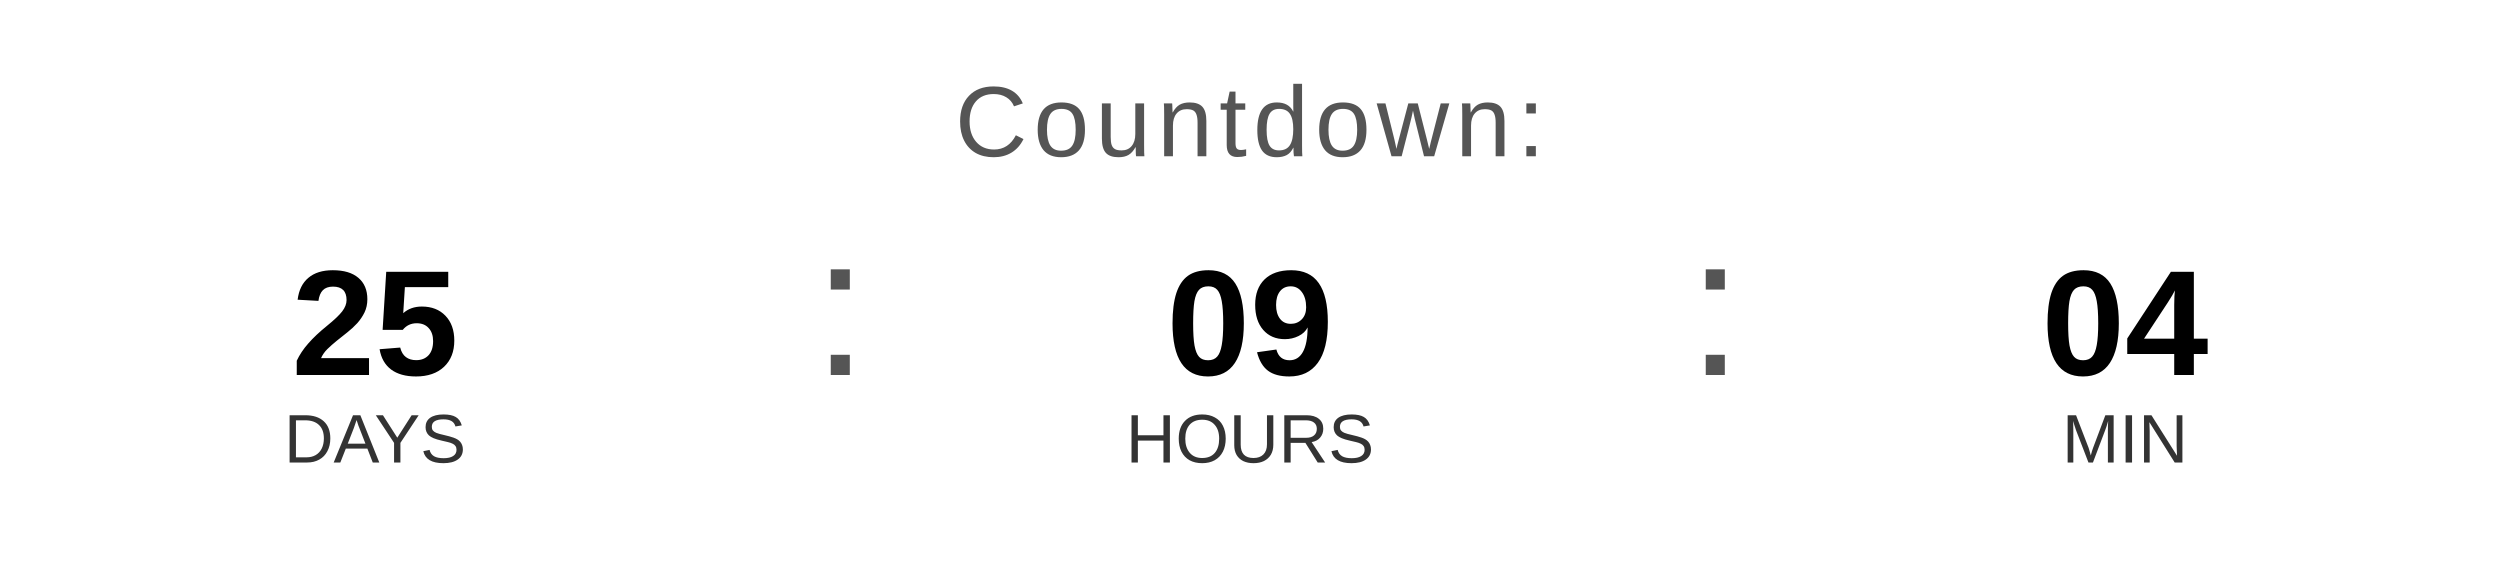
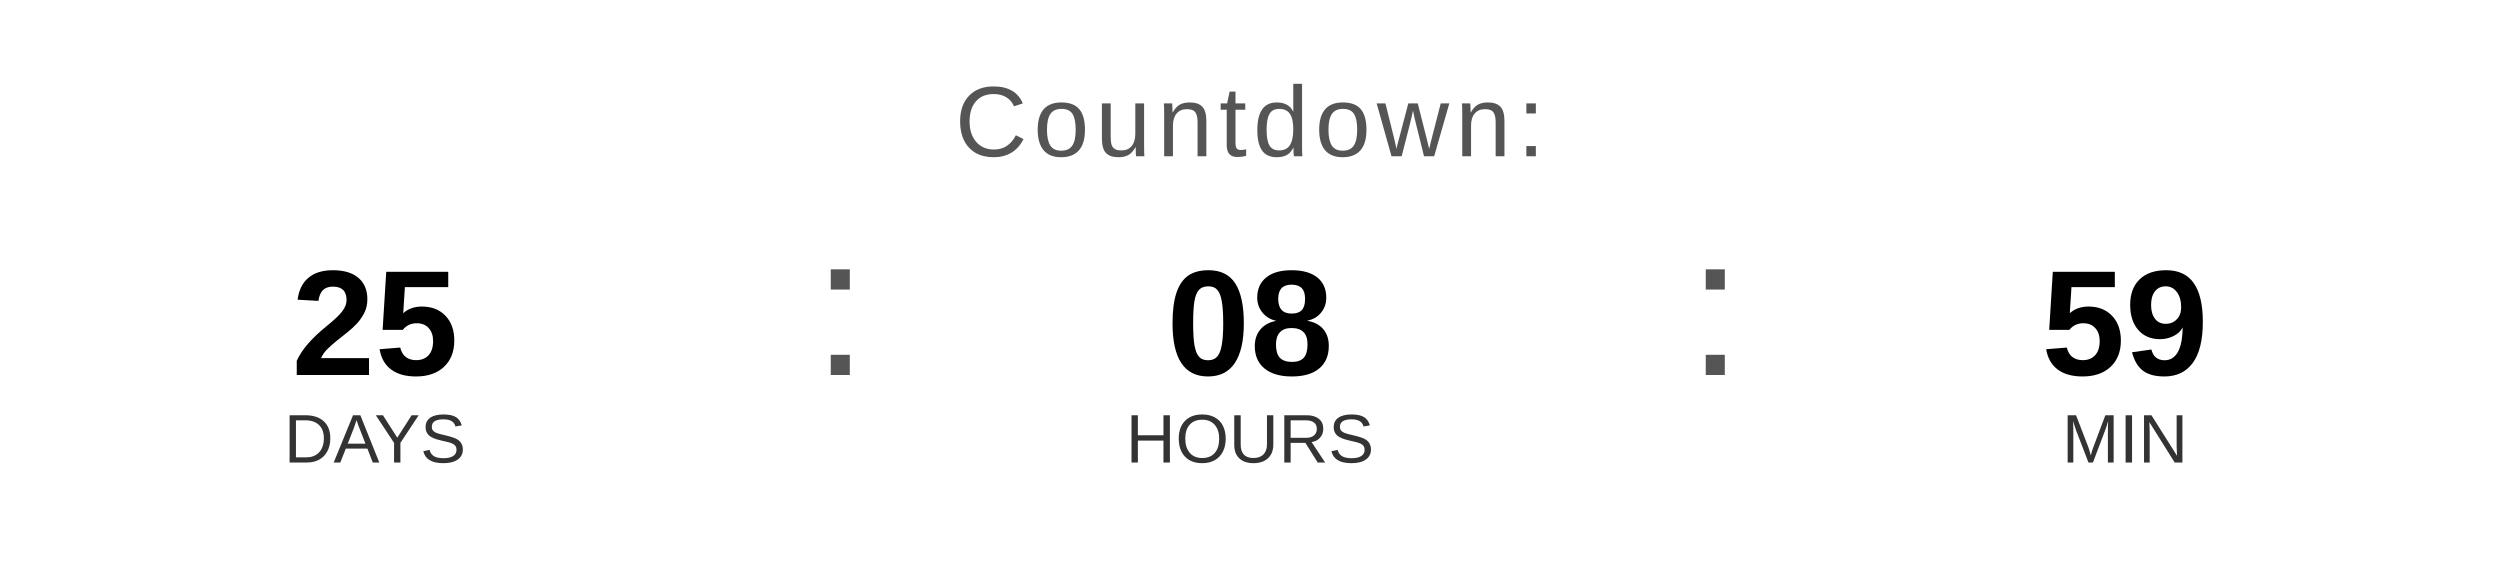
<svg xmlns="http://www.w3.org/2000/svg" width="400" height="90" viewBox="0 0 400 90">
  <text x="200" y="25" font-family="Arial, Helvetica, sans-serif" font-size="16" fill="#555555" text-anchor="middle" letter-spacing="1">
    Countdown:
  </text>
  <text x="60" y="60" font-family="Arial, Helvetica, sans-serif" font-size="24" font-weight="bold" fill="#000000" text-anchor="middle">25</text>
  <text x="60" y="74" font-family="Arial, Helvetica, sans-serif" font-size="11" fill="#333333" text-anchor="middle">DAYS</text>
  <text x="130" y="60" font-family="Arial, sans-serif" font-size="32" fill="#555555">:</text>
-   <text x="200" y="60" font-family="Arial, Helvetica, sans-serif" font-size="24" font-weight="bold" fill="#000000" text-anchor="middle">09</text>
+   <text x="200" y="60" font-family="Arial, Helvetica, sans-serif" font-size="24" font-weight="bold" fill="#000000" text-anchor="middle">08</text>
  <text x="200" y="74" font-family="Arial, Helvetica, sans-serif" font-size="11" fill="#333333" text-anchor="middle">HOURS</text>
  <text x="270" y="60" font-family="Arial, sans-serif" font-size="32" fill="#555555">:</text>
-   <text x="340" y="60" font-family="Arial, Helvetica, sans-serif" font-size="24" font-weight="bold" fill="#000000" text-anchor="middle">04</text>
+   <text x="340" y="60" font-family="Arial, Helvetica, sans-serif" font-size="24" font-weight="bold" fill="#000000" text-anchor="middle">59</text>
  <text x="340" y="74" font-family="Arial, Helvetica, sans-serif" font-size="11" fill="#333333" text-anchor="middle">MIN</text>
</svg>
